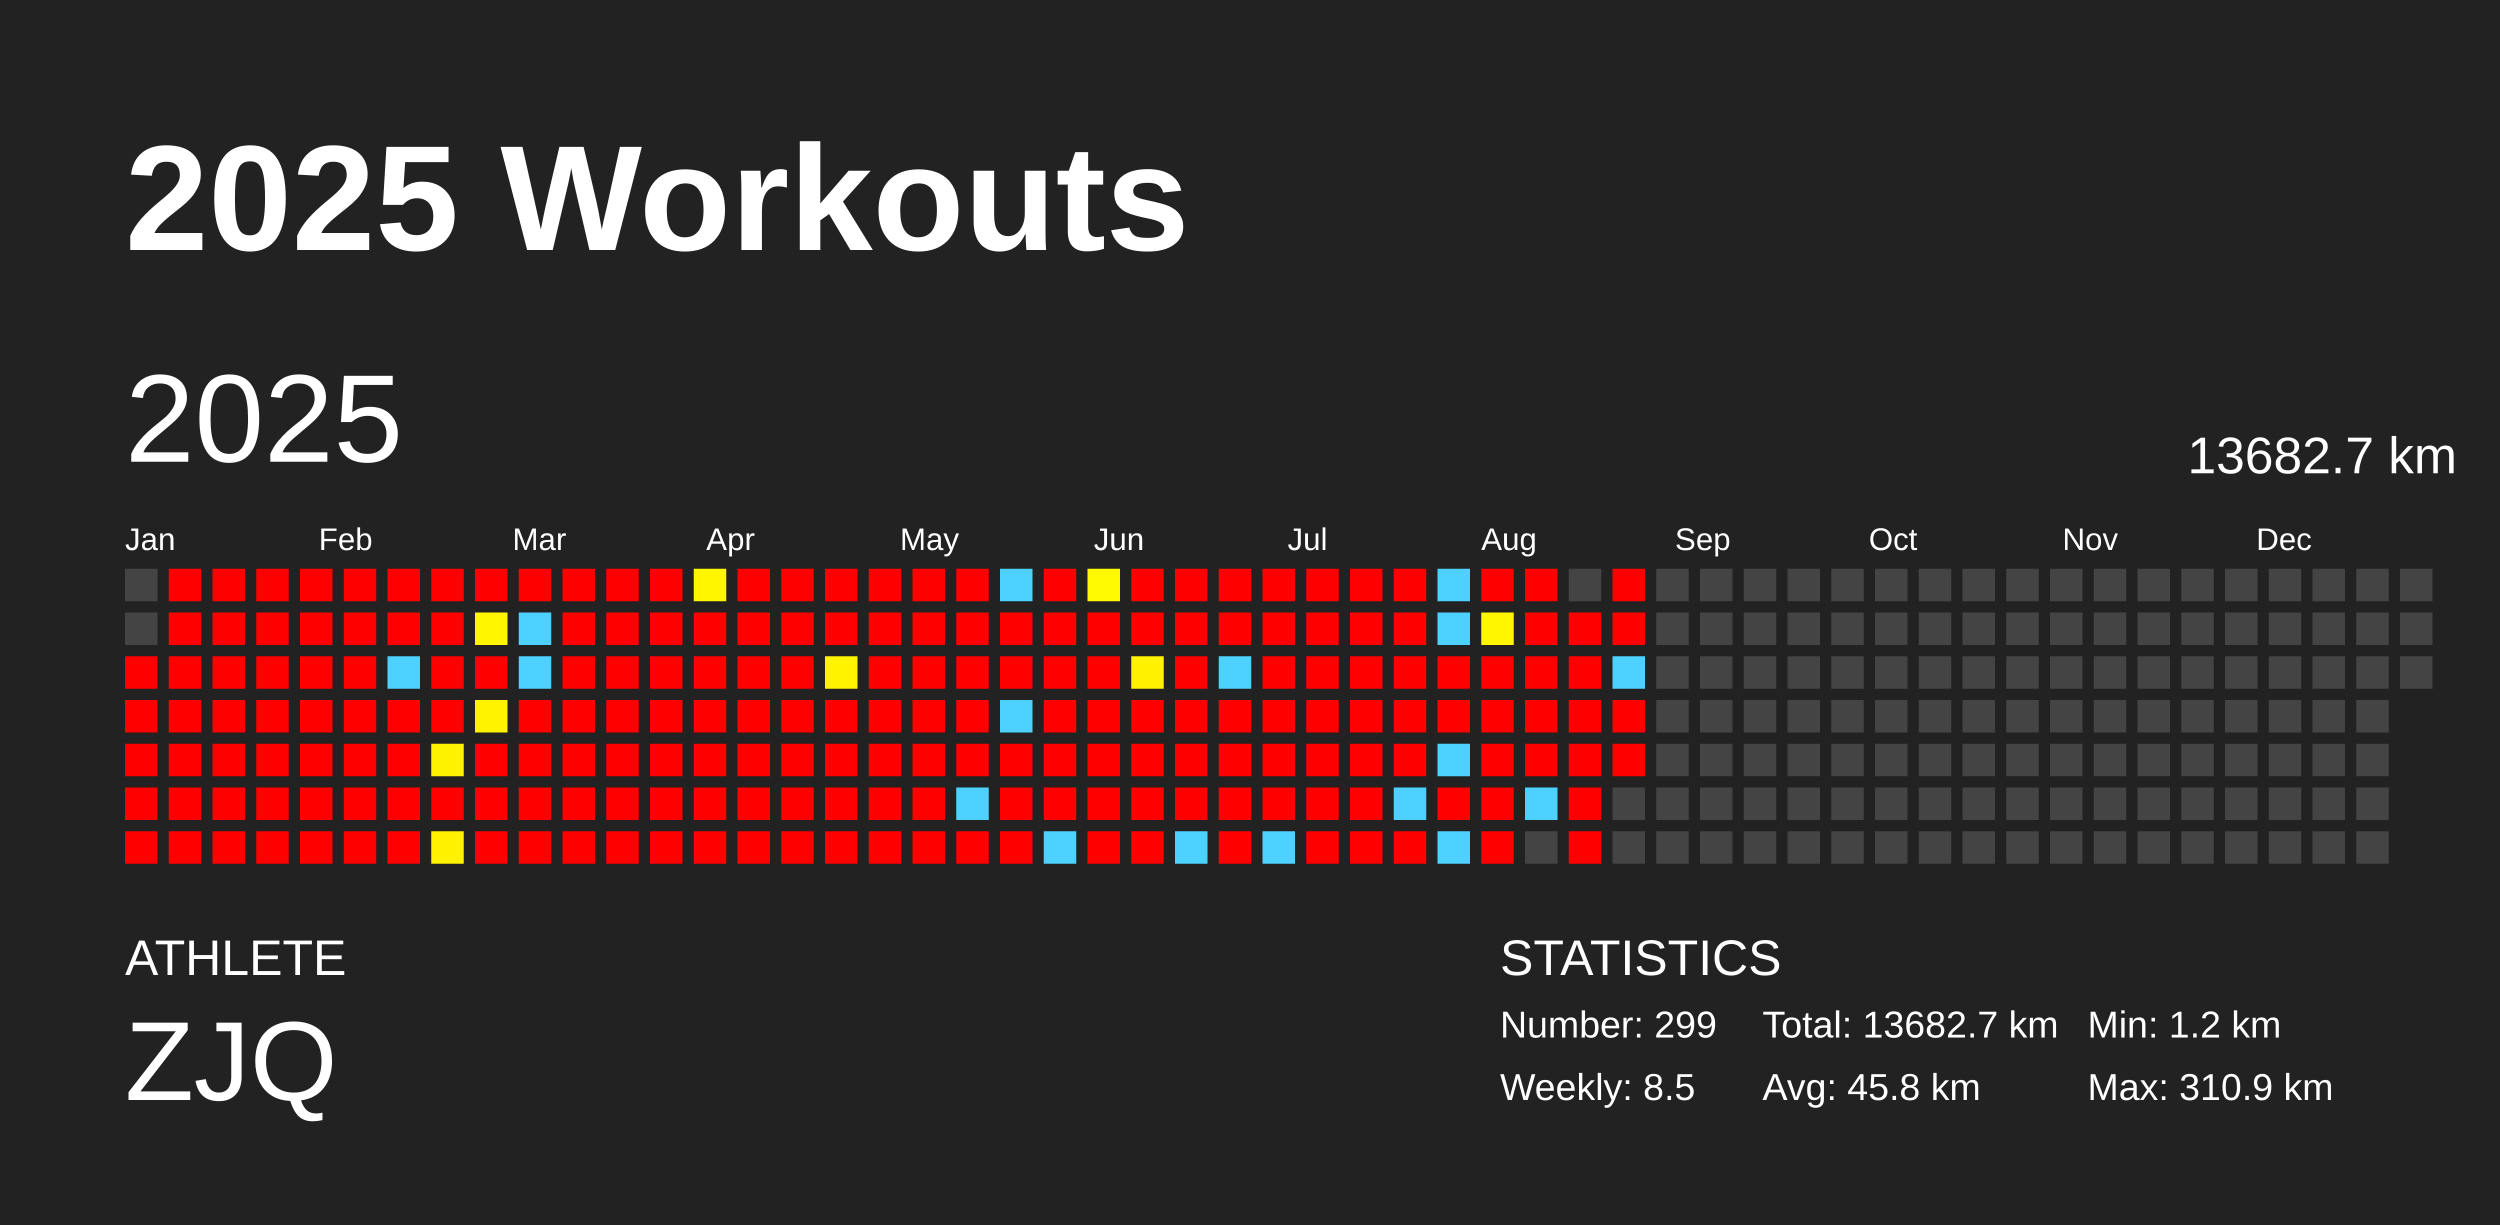
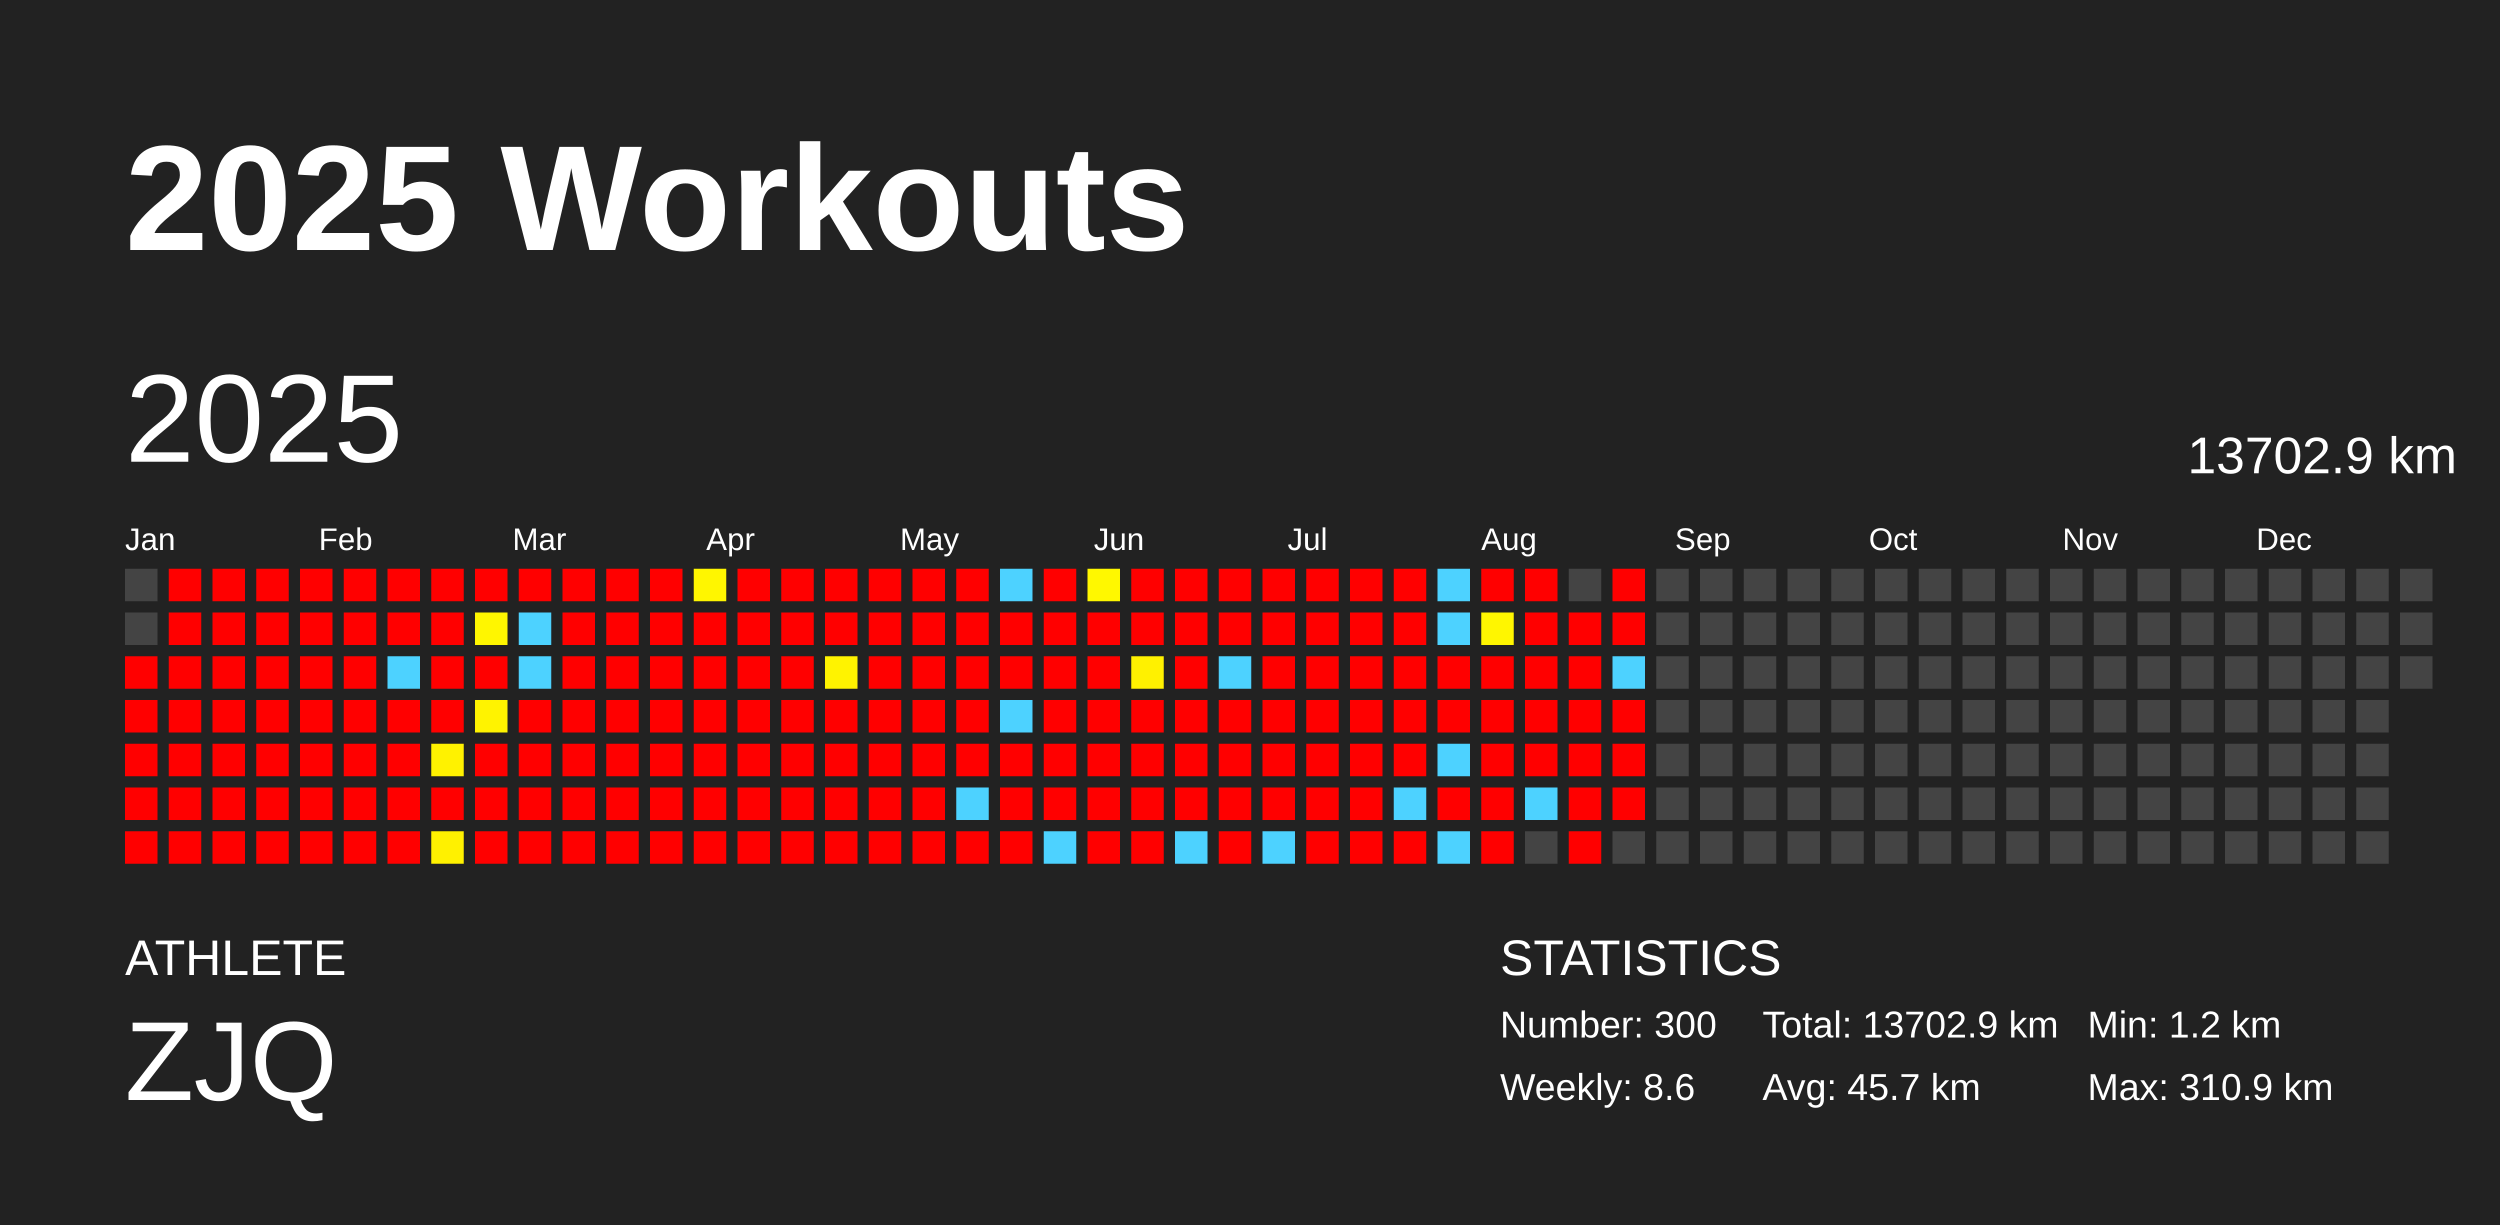
<svg xmlns="http://www.w3.org/2000/svg" baseProfile="full" height="98mm" version="1.1" viewBox="0,0,200,98" width="200mm">
  <defs />
  <rect fill="#222222" height="98" width="200" x="0" y="0" />
  <text fill="#FFFFFF" style="font-size:12px; font-family:Arial; font-weight:bold;" x="10" y="20">2025 Workouts</text>
  <text fill="#FFFFFF" style="font-size:4px; font-family:Arial" x="10" y="78">ATHLETE</text>
  <text fill="#FFFFFF" style="font-size:9px; font-family:Arial" x="10" y="88">ZJQ</text>
  <text fill="#FFFFFF" style="font-size:4px; font-family:Arial" x="120" y="78">STATISTICS</text>
-   <text fill="#FFFFFF" style="font-size:3px; font-family:Arial" x="120" y="83">Number: 299</text>
-   <text fill="#FFFFFF" style="font-size:3px; font-family:Arial" x="120" y="88">Weekly: 8.5</text>
-   <text fill="#FFFFFF" style="font-size:3px; font-family:Arial" x="141" y="83">Total: 13682.7 km</text>
-   <text fill="#FFFFFF" style="font-size:3px; font-family:Arial" x="141" y="88">Avg: 45.8 km</text>
+   <text fill="#FFFFFF" style="font-size:3px; font-family:Arial" x="120" y="83">Number: 300</text>
+   <text fill="#FFFFFF" style="font-size:3px; font-family:Arial" x="120" y="88">Weekly: 8.6</text>
+   <text fill="#FFFFFF" style="font-size:3px; font-family:Arial" x="141" y="83">Total: 13702.9 km</text>
+   <text fill="#FFFFFF" style="font-size:3px; font-family:Arial" x="141" y="88">Avg: 45.7 km</text>
  <text fill="#FFFFFF" style="font-size:3px; font-family:Arial" x="167" y="83">Min: 1.2 km</text>
  <text fill="#FFFFFF" style="font-size:3px; font-family:Arial" x="167" y="88">Max: 310.9 km</text>
  <text dominant-baseline="hanging" fill="#FFFFFF" style="font-size:10.0px; font-family:Arial;" x="10" y="30">2025</text>
-   <text dominant-baseline="hanging" fill="#FFFFFF" style="font-size:4.125px; font-family:Arial;" x="175" y="35">13682.7 km</text>
+   <text dominant-baseline="hanging" fill="#FFFFFF" style="font-size:4.125px; font-family:Arial;" x="175" y="35">13702.9 km</text>
  <text fill="#FFFFFF" style="font-size:2.5px; font-family:Arial" x="10.0" y="44">Jan</text>
  <text fill="#FFFFFF" style="font-size:2.5px; font-family:Arial" x="25.5" y="44">Feb</text>
  <text fill="#FFFFFF" style="font-size:2.5px; font-family:Arial" x="41.0" y="44">Mar</text>
  <text fill="#FFFFFF" style="font-size:2.5px; font-family:Arial" x="56.5" y="44">Apr</text>
  <text fill="#FFFFFF" style="font-size:2.5px; font-family:Arial" x="72.0" y="44">May</text>
  <text fill="#FFFFFF" style="font-size:2.5px; font-family:Arial" x="87.5" y="44">Jun</text>
  <text fill="#FFFFFF" style="font-size:2.5px; font-family:Arial" x="103.0" y="44">Jul</text>
  <text fill="#FFFFFF" style="font-size:2.5px; font-family:Arial" x="118.5" y="44">Aug</text>
  <text fill="#FFFFFF" style="font-size:2.5px; font-family:Arial" x="134.0" y="44">Sep</text>
  <text fill="#FFFFFF" style="font-size:2.5px; font-family:Arial" x="149.5" y="44">Oct</text>
  <text fill="#FFFFFF" style="font-size:2.5px; font-family:Arial" x="165.0" y="44">Nov</text>
  <text fill="#FFFFFF" style="font-size:2.5px; font-family:Arial" x="180.5" y="44">Dec</text>
  <rect fill="#444444" height="2.6" width="2.6" x="10.0" y="45.5" />
  <rect fill="#444444" height="2.6" width="2.6" x="10.0" y="49.0" />
  <rect fill="red" height="2.6" width="2.6" x="10.0" y="52.5" />
  <rect fill="red" height="2.6" width="2.6" x="10.0" y="56.0" />
  <rect fill="red" height="2.6" width="2.6" x="10.0" y="59.5" />
  <rect fill="red" height="2.6" width="2.6" x="10.0" y="63.0" />
  <rect fill="red" height="2.6" width="2.6" x="10.0" y="66.5" />
  <rect fill="red" height="2.6" width="2.6" x="13.5" y="45.5" />
  <rect fill="red" height="2.6" width="2.6" x="13.5" y="49.0" />
  <rect fill="red" height="2.6" width="2.6" x="13.5" y="52.5" />
  <rect fill="red" height="2.6" width="2.6" x="13.5" y="56.0" />
  <rect fill="red" height="2.6" width="2.6" x="13.5" y="59.5" />
  <rect fill="red" height="2.6" width="2.6" x="13.5" y="63.0" />
  <rect fill="red" height="2.6" width="2.6" x="13.5" y="66.5" />
  <rect fill="red" height="2.6" width="2.6" x="17.0" y="45.5" />
  <rect fill="red" height="2.6" width="2.6" x="17.0" y="49.0" />
  <rect fill="red" height="2.6" width="2.6" x="17.0" y="52.5" />
  <rect fill="red" height="2.6" width="2.6" x="17.0" y="56.0" />
  <rect fill="red" height="2.6" width="2.6" x="17.0" y="59.5" />
  <rect fill="red" height="2.6" width="2.6" x="17.0" y="63.0" />
  <rect fill="red" height="2.6" width="2.6" x="17.0" y="66.5" />
  <rect fill="red" height="2.6" width="2.6" x="20.5" y="45.5" />
  <rect fill="red" height="2.6" width="2.6" x="20.5" y="49.0" />
  <rect fill="red" height="2.6" width="2.6" x="20.5" y="52.5" />
  <rect fill="red" height="2.6" width="2.6" x="20.5" y="56.0" />
  <rect fill="red" height="2.6" width="2.6" x="20.5" y="59.5" />
  <rect fill="red" height="2.6" width="2.6" x="20.5" y="63.0" />
  <rect fill="red" height="2.6" width="2.6" x="20.5" y="66.5" />
  <rect fill="red" height="2.6" width="2.6" x="24.0" y="45.5" />
  <rect fill="red" height="2.6" width="2.6" x="24.0" y="49.0" />
  <rect fill="red" height="2.6" width="2.6" x="24.0" y="52.5" />
  <rect fill="red" height="2.6" width="2.6" x="24.0" y="56.0" />
  <rect fill="red" height="2.6" width="2.6" x="24.0" y="59.5" />
  <rect fill="red" height="2.6" width="2.6" x="24.0" y="63.0" />
  <rect fill="red" height="2.6" width="2.6" x="24.0" y="66.5" />
  <rect fill="red" height="2.6" width="2.6" x="27.5" y="45.5" />
  <rect fill="red" height="2.6" width="2.6" x="27.5" y="49.0" />
  <rect fill="red" height="2.6" width="2.6" x="27.5" y="52.5" />
  <rect fill="red" height="2.6" width="2.6" x="27.5" y="56.0" />
  <rect fill="red" height="2.6" width="2.6" x="27.5" y="59.5" />
  <rect fill="red" height="2.6" width="2.6" x="27.5" y="63.0" />
  <rect fill="red" height="2.6" width="2.6" x="27.5" y="66.5" />
  <rect fill="red" height="2.6" width="2.6" x="31.0" y="45.5" />
  <rect fill="red" height="2.6" width="2.6" x="31.0" y="49.0" />
  <rect fill="#4dd2ff" height="2.6" width="2.6" x="31.0" y="52.5" />
  <rect fill="red" height="2.6" width="2.6" x="31.0" y="56.0" />
  <rect fill="red" height="2.6" width="2.6" x="31.0" y="59.5" />
  <rect fill="red" height="2.6" width="2.6" x="31.0" y="63.0" />
  <rect fill="red" height="2.6" width="2.6" x="31.0" y="66.5" />
  <rect fill="red" height="2.6" width="2.6" x="34.5" y="45.5" />
  <rect fill="red" height="2.6" width="2.6" x="34.5" y="49.0" />
  <rect fill="red" height="2.6" width="2.6" x="34.5" y="52.5" />
  <rect fill="red" height="2.6" width="2.6" x="34.5" y="56.0" />
  <rect fill="#fff200" height="2.6" width="2.6" x="34.5" y="59.5" />
  <rect fill="red" height="2.6" width="2.6" x="34.5" y="63.0" />
  <rect fill="#fff100" height="2.6" width="2.6" x="34.5" y="66.5" />
  <rect fill="red" height="2.6" width="2.6" x="38.0" y="45.5" />
  <rect fill="#fff600" height="2.6" width="2.6" x="38.0" y="49.0" />
  <rect fill="red" height="2.6" width="2.6" x="38.0" y="52.5" />
  <rect fill="#fff300" height="2.6" width="2.6" x="38.0" y="56.0" />
  <rect fill="red" height="2.6" width="2.6" x="38.0" y="59.5" />
  <rect fill="red" height="2.6" width="2.6" x="38.0" y="63.0" />
  <rect fill="red" height="2.6" width="2.6" x="38.0" y="66.5" />
  <rect fill="red" height="2.6" width="2.6" x="41.5" y="45.5" />
  <rect fill="#4dd2ff" height="2.6" width="2.6" x="41.5" y="49.0" />
  <rect fill="#4dd2ff" height="2.6" width="2.6" x="41.5" y="52.5" />
  <rect fill="red" height="2.6" width="2.6" x="41.5" y="56.0" />
  <rect fill="red" height="2.6" width="2.6" x="41.5" y="59.5" />
  <rect fill="red" height="2.6" width="2.6" x="41.5" y="63.0" />
  <rect fill="red" height="2.6" width="2.6" x="41.5" y="66.5" />
  <rect fill="red" height="2.6" width="2.6" x="45.0" y="45.5" />
  <rect fill="red" height="2.6" width="2.6" x="45.0" y="49.0" />
  <rect fill="red" height="2.6" width="2.6" x="45.0" y="52.5" />
  <rect fill="red" height="2.6" width="2.6" x="45.0" y="56.0" />
  <rect fill="red" height="2.6" width="2.6" x="45.0" y="59.5" />
  <rect fill="red" height="2.6" width="2.6" x="45.0" y="63.0" />
  <rect fill="red" height="2.6" width="2.6" x="45.0" y="66.5" />
  <rect fill="red" height="2.6" width="2.6" x="48.5" y="45.5" />
  <rect fill="red" height="2.6" width="2.6" x="48.5" y="49.0" />
  <rect fill="red" height="2.6" width="2.6" x="48.5" y="52.5" />
  <rect fill="red" height="2.6" width="2.6" x="48.5" y="56.0" />
  <rect fill="red" height="2.6" width="2.6" x="48.5" y="59.5" />
  <rect fill="red" height="2.6" width="2.6" x="48.5" y="63.0" />
  <rect fill="red" height="2.6" width="2.6" x="48.5" y="66.5" />
  <rect fill="red" height="2.6" width="2.6" x="52.0" y="45.5" />
  <rect fill="red" height="2.6" width="2.6" x="52.0" y="49.0" />
  <rect fill="red" height="2.6" width="2.6" x="52.0" y="52.5" />
  <rect fill="red" height="2.6" width="2.6" x="52.0" y="56.0" />
  <rect fill="red" height="2.6" width="2.6" x="52.0" y="59.5" />
  <rect fill="red" height="2.6" width="2.6" x="52.0" y="63.0" />
  <rect fill="red" height="2.6" width="2.6" x="52.0" y="66.5" />
  <rect fill="#fff600" height="2.6" width="2.6" x="55.5" y="45.5" />
  <rect fill="red" height="2.6" width="2.6" x="55.5" y="49.0" />
  <rect fill="red" height="2.6" width="2.6" x="55.5" y="52.5" />
  <rect fill="red" height="2.6" width="2.6" x="55.5" y="56.0" />
  <rect fill="red" height="2.6" width="2.6" x="55.5" y="59.5" />
  <rect fill="red" height="2.6" width="2.6" x="55.5" y="63.0" />
  <rect fill="red" height="2.6" width="2.6" x="55.5" y="66.5" />
  <rect fill="red" height="2.6" width="2.6" x="59.0" y="45.5" />
  <rect fill="red" height="2.6" width="2.6" x="59.0" y="49.0" />
  <rect fill="red" height="2.6" width="2.6" x="59.0" y="52.5" />
  <rect fill="red" height="2.6" width="2.6" x="59.0" y="56.0" />
  <rect fill="red" height="2.6" width="2.6" x="59.0" y="59.5" />
  <rect fill="red" height="2.6" width="2.6" x="59.0" y="63.0" />
  <rect fill="red" height="2.6" width="2.6" x="59.0" y="66.5" />
  <rect fill="red" height="2.6" width="2.6" x="62.5" y="45.5" />
  <rect fill="red" height="2.6" width="2.6" x="62.5" y="49.0" />
  <rect fill="red" height="2.6" width="2.6" x="62.5" y="52.5" />
  <rect fill="red" height="2.6" width="2.6" x="62.5" y="56.0" />
  <rect fill="red" height="2.6" width="2.6" x="62.5" y="59.5" />
  <rect fill="red" height="2.6" width="2.6" x="62.5" y="63.0" />
  <rect fill="red" height="2.6" width="2.6" x="62.5" y="66.5" />
  <rect fill="red" height="2.6" width="2.6" x="66.0" y="45.5" />
  <rect fill="red" height="2.6" width="2.6" x="66.0" y="49.0" />
  <rect fill="#fff300" height="2.6" width="2.6" x="66.0" y="52.5" />
  <rect fill="red" height="2.6" width="2.6" x="66.0" y="56.0" />
  <rect fill="red" height="2.6" width="2.6" x="66.0" y="59.5" />
  <rect fill="red" height="2.6" width="2.6" x="66.0" y="63.0" />
  <rect fill="red" height="2.6" width="2.6" x="66.0" y="66.5" />
  <rect fill="red" height="2.6" width="2.6" x="69.5" y="45.5" />
  <rect fill="red" height="2.6" width="2.6" x="69.5" y="49.0" />
  <rect fill="red" height="2.6" width="2.6" x="69.5" y="52.5" />
  <rect fill="red" height="2.6" width="2.6" x="69.5" y="56.0" />
  <rect fill="red" height="2.6" width="2.6" x="69.5" y="59.5" />
  <rect fill="red" height="2.6" width="2.6" x="69.5" y="63.0" />
  <rect fill="red" height="2.6" width="2.6" x="69.5" y="66.5" />
  <rect fill="red" height="2.6" width="2.6" x="73.0" y="45.5" />
  <rect fill="red" height="2.6" width="2.6" x="73.0" y="49.0" />
  <rect fill="red" height="2.6" width="2.6" x="73.0" y="52.5" />
  <rect fill="red" height="2.6" width="2.6" x="73.0" y="56.0" />
  <rect fill="red" height="2.6" width="2.6" x="73.0" y="59.5" />
  <rect fill="red" height="2.6" width="2.6" x="73.0" y="63.0" />
  <rect fill="red" height="2.6" width="2.6" x="73.0" y="66.5" />
  <rect fill="red" height="2.6" width="2.6" x="76.5" y="45.5" />
  <rect fill="red" height="2.6" width="2.6" x="76.5" y="49.0" />
  <rect fill="red" height="2.6" width="2.6" x="76.5" y="52.5" />
  <rect fill="red" height="2.6" width="2.6" x="76.5" y="56.0" />
  <rect fill="red" height="2.6" width="2.6" x="76.5" y="59.5" />
  <rect fill="#4dd2ff" height="2.6" width="2.6" x="76.5" y="63.0" />
  <rect fill="red" height="2.6" width="2.6" x="76.5" y="66.5" />
  <rect fill="#4dd2ff" height="2.6" width="2.6" x="80.0" y="45.5" />
  <rect fill="red" height="2.6" width="2.6" x="80.0" y="49.0" />
  <rect fill="red" height="2.6" width="2.6" x="80.0" y="52.5" />
  <rect fill="#4dd2ff" height="2.6" width="2.6" x="80.0" y="56.0" />
  <rect fill="red" height="2.6" width="2.6" x="80.0" y="59.5" />
  <rect fill="red" height="2.6" width="2.6" x="80.0" y="63.0" />
  <rect fill="red" height="2.6" width="2.6" x="80.0" y="66.5" />
  <rect fill="red" height="2.6" width="2.6" x="83.5" y="45.5" />
  <rect fill="red" height="2.6" width="2.6" x="83.5" y="49.0" />
  <rect fill="red" height="2.6" width="2.6" x="83.5" y="52.5" />
  <rect fill="red" height="2.6" width="2.6" x="83.5" y="56.0" />
  <rect fill="red" height="2.6" width="2.6" x="83.5" y="59.5" />
  <rect fill="red" height="2.6" width="2.6" x="83.5" y="63.0" />
  <rect fill="#4dd2ff" height="2.6" width="2.6" x="83.5" y="66.5" />
  <rect fill="#fff800" height="2.6" width="2.6" x="87.0" y="45.5" />
  <rect fill="red" height="2.6" width="2.6" x="87.0" y="49.0" />
  <rect fill="red" height="2.6" width="2.6" x="87.0" y="52.5" />
  <rect fill="red" height="2.6" width="2.6" x="87.0" y="56.0" />
  <rect fill="red" height="2.6" width="2.6" x="87.0" y="59.5" />
  <rect fill="red" height="2.6" width="2.6" x="87.0" y="63.0" />
  <rect fill="red" height="2.6" width="2.6" x="87.0" y="66.5" />
  <rect fill="red" height="2.6" width="2.6" x="90.5" y="45.5" />
  <rect fill="red" height="2.6" width="2.6" x="90.5" y="49.0" />
  <rect fill="#fff100" height="2.6" width="2.6" x="90.5" y="52.5" />
  <rect fill="red" height="2.6" width="2.6" x="90.5" y="56.0" />
  <rect fill="red" height="2.6" width="2.6" x="90.5" y="59.5" />
  <rect fill="red" height="2.6" width="2.6" x="90.5" y="63.0" />
  <rect fill="red" height="2.6" width="2.6" x="90.5" y="66.5" />
  <rect fill="red" height="2.6" width="2.6" x="94.0" y="45.5" />
  <rect fill="red" height="2.6" width="2.6" x="94.0" y="49.0" />
  <rect fill="red" height="2.6" width="2.6" x="94.0" y="52.5" />
  <rect fill="red" height="2.6" width="2.6" x="94.0" y="56.0" />
  <rect fill="red" height="2.6" width="2.6" x="94.0" y="59.5" />
  <rect fill="red" height="2.6" width="2.6" x="94.0" y="63.0" />
  <rect fill="#4dd2ff" height="2.6" width="2.6" x="94.0" y="66.5" />
  <rect fill="red" height="2.6" width="2.6" x="97.5" y="45.5" />
  <rect fill="red" height="2.6" width="2.6" x="97.5" y="49.0" />
  <rect fill="#4dd2ff" height="2.6" width="2.6" x="97.5" y="52.5" />
  <rect fill="red" height="2.6" width="2.6" x="97.5" y="56.0" />
  <rect fill="red" height="2.6" width="2.6" x="97.5" y="59.5" />
  <rect fill="red" height="2.6" width="2.6" x="97.5" y="63.0" />
  <rect fill="red" height="2.6" width="2.6" x="97.5" y="66.5" />
  <rect fill="red" height="2.6" width="2.6" x="101.0" y="45.5" />
  <rect fill="red" height="2.6" width="2.6" x="101.0" y="49.0" />
  <rect fill="red" height="2.6" width="2.6" x="101.0" y="52.5" />
  <rect fill="red" height="2.6" width="2.6" x="101.0" y="56.0" />
  <rect fill="red" height="2.6" width="2.6" x="101.0" y="59.5" />
  <rect fill="red" height="2.6" width="2.6" x="101.0" y="63.0" />
  <rect fill="#4dd2ff" height="2.6" width="2.6" x="101.0" y="66.5" />
  <rect fill="red" height="2.6" width="2.6" x="104.5" y="45.5" />
  <rect fill="red" height="2.6" width="2.6" x="104.5" y="49.0" />
  <rect fill="red" height="2.6" width="2.6" x="104.5" y="52.5" />
  <rect fill="red" height="2.6" width="2.6" x="104.5" y="56.0" />
  <rect fill="red" height="2.6" width="2.6" x="104.5" y="59.5" />
  <rect fill="red" height="2.6" width="2.6" x="104.5" y="63.0" />
  <rect fill="red" height="2.6" width="2.6" x="104.5" y="66.5" />
  <rect fill="red" height="2.6" width="2.6" x="108.0" y="45.5" />
  <rect fill="red" height="2.6" width="2.6" x="108.0" y="49.0" />
  <rect fill="red" height="2.6" width="2.6" x="108.0" y="52.5" />
  <rect fill="red" height="2.6" width="2.6" x="108.0" y="56.0" />
  <rect fill="red" height="2.6" width="2.6" x="108.0" y="59.5" />
  <rect fill="red" height="2.6" width="2.6" x="108.0" y="63.0" />
  <rect fill="red" height="2.6" width="2.6" x="108.0" y="66.5" />
  <rect fill="red" height="2.6" width="2.6" x="111.5" y="45.5" />
  <rect fill="red" height="2.6" width="2.6" x="111.5" y="49.0" />
  <rect fill="red" height="2.6" width="2.6" x="111.5" y="52.5" />
  <rect fill="red" height="2.6" width="2.6" x="111.5" y="56.0" />
  <rect fill="red" height="2.6" width="2.6" x="111.5" y="59.5" />
  <rect fill="#4dd2ff" height="2.6" width="2.6" x="111.5" y="63.0" />
  <rect fill="red" height="2.6" width="2.6" x="111.5" y="66.5" />
  <rect fill="#4dd2ff" height="2.6" width="2.6" x="115.0" y="45.5" />
  <rect fill="#4dd2ff" height="2.6" width="2.6" x="115.0" y="49.0" />
  <rect fill="red" height="2.6" width="2.6" x="115.0" y="52.5" />
  <rect fill="red" height="2.6" width="2.6" x="115.0" y="56.0" />
  <rect fill="#4dd2ff" height="2.6" width="2.6" x="115.0" y="59.5" />
  <rect fill="red" height="2.6" width="2.6" x="115.0" y="63.0" />
  <rect fill="#4dd2ff" height="2.6" width="2.6" x="115.0" y="66.5" />
  <rect fill="red" height="2.6" width="2.6" x="118.5" y="45.5" />
  <rect fill="#fff600" height="2.6" width="2.6" x="118.5" y="49.0" />
  <rect fill="red" height="2.6" width="2.6" x="118.5" y="52.5" />
  <rect fill="red" height="2.6" width="2.6" x="118.5" y="56.0" />
  <rect fill="red" height="2.6" width="2.6" x="118.5" y="59.5" />
  <rect fill="red" height="2.6" width="2.6" x="118.5" y="63.0" />
  <rect fill="red" height="2.6" width="2.6" x="118.5" y="66.5" />
  <rect fill="red" height="2.6" width="2.6" x="122.0" y="45.5" />
  <rect fill="red" height="2.6" width="2.6" x="122.0" y="49.0" />
  <rect fill="red" height="2.6" width="2.6" x="122.0" y="52.5" />
  <rect fill="red" height="2.6" width="2.6" x="122.0" y="56.0" />
  <rect fill="red" height="2.6" width="2.6" x="122.0" y="59.5" />
  <rect fill="#4dd2ff" height="2.6" width="2.6" x="122.0" y="63.0" />
  <rect fill="#444444" height="2.6" width="2.6" x="122.0" y="66.5" />
  <rect fill="#444444" height="2.6" width="2.6" x="125.5" y="45.5" />
  <rect fill="red" height="2.6" width="2.6" x="125.5" y="49.0" />
  <rect fill="red" height="2.6" width="2.6" x="125.5" y="52.5" />
  <rect fill="red" height="2.6" width="2.6" x="125.5" y="56.0" />
  <rect fill="red" height="2.6" width="2.6" x="125.5" y="59.5" />
  <rect fill="red" height="2.6" width="2.6" x="125.5" y="63.0" />
  <rect fill="red" height="2.6" width="2.6" x="125.5" y="66.5" />
  <rect fill="red" height="2.6" width="2.6" x="129.0" y="45.5" />
  <rect fill="red" height="2.6" width="2.6" x="129.0" y="49.0" />
  <rect fill="#4dd2ff" height="2.6" width="2.6" x="129.0" y="52.5" />
  <rect fill="red" height="2.6" width="2.6" x="129.0" y="56.0" />
  <rect fill="red" height="2.6" width="2.6" x="129.0" y="59.5" />
-   <rect fill="#444444" height="2.6" width="2.6" x="129.0" y="63.0" />
+   <rect fill="red" height="2.6" width="2.6" x="129.0" y="63.0" />
  <rect fill="#444444" height="2.6" width="2.6" x="129.0" y="66.5" />
  <rect fill="#444444" height="2.6" width="2.6" x="132.5" y="45.5" />
  <rect fill="#444444" height="2.6" width="2.6" x="132.5" y="49.0" />
  <rect fill="#444444" height="2.6" width="2.6" x="132.5" y="52.5" />
  <rect fill="#444444" height="2.6" width="2.6" x="132.5" y="56.0" />
  <rect fill="#444444" height="2.6" width="2.6" x="132.5" y="59.5" />
  <rect fill="#444444" height="2.6" width="2.6" x="132.5" y="63.0" />
  <rect fill="#444444" height="2.6" width="2.6" x="132.5" y="66.5" />
  <rect fill="#444444" height="2.6" width="2.6" x="136.0" y="45.5" />
  <rect fill="#444444" height="2.6" width="2.6" x="136.0" y="49.0" />
  <rect fill="#444444" height="2.6" width="2.6" x="136.0" y="52.5" />
  <rect fill="#444444" height="2.6" width="2.6" x="136.0" y="56.0" />
  <rect fill="#444444" height="2.6" width="2.6" x="136.0" y="59.5" />
  <rect fill="#444444" height="2.6" width="2.6" x="136.0" y="63.0" />
  <rect fill="#444444" height="2.6" width="2.6" x="136.0" y="66.5" />
  <rect fill="#444444" height="2.6" width="2.6" x="139.5" y="45.5" />
  <rect fill="#444444" height="2.6" width="2.6" x="139.5" y="49.0" />
  <rect fill="#444444" height="2.6" width="2.6" x="139.5" y="52.5" />
  <rect fill="#444444" height="2.6" width="2.6" x="139.5" y="56.0" />
  <rect fill="#444444" height="2.6" width="2.6" x="139.5" y="59.5" />
  <rect fill="#444444" height="2.6" width="2.6" x="139.5" y="63.0" />
  <rect fill="#444444" height="2.6" width="2.6" x="139.5" y="66.5" />
  <rect fill="#444444" height="2.6" width="2.6" x="143.0" y="45.5" />
  <rect fill="#444444" height="2.6" width="2.6" x="143.0" y="49.0" />
  <rect fill="#444444" height="2.6" width="2.6" x="143.0" y="52.5" />
  <rect fill="#444444" height="2.6" width="2.6" x="143.0" y="56.0" />
  <rect fill="#444444" height="2.6" width="2.6" x="143.0" y="59.5" />
  <rect fill="#444444" height="2.6" width="2.6" x="143.0" y="63.0" />
  <rect fill="#444444" height="2.6" width="2.6" x="143.0" y="66.5" />
  <rect fill="#444444" height="2.6" width="2.6" x="146.5" y="45.5" />
  <rect fill="#444444" height="2.6" width="2.6" x="146.5" y="49.0" />
  <rect fill="#444444" height="2.6" width="2.6" x="146.5" y="52.5" />
  <rect fill="#444444" height="2.6" width="2.6" x="146.5" y="56.0" />
  <rect fill="#444444" height="2.6" width="2.6" x="146.5" y="59.5" />
  <rect fill="#444444" height="2.6" width="2.6" x="146.5" y="63.0" />
  <rect fill="#444444" height="2.6" width="2.6" x="146.5" y="66.5" />
  <rect fill="#444444" height="2.6" width="2.6" x="150.0" y="45.5" />
  <rect fill="#444444" height="2.6" width="2.6" x="150.0" y="49.0" />
  <rect fill="#444444" height="2.6" width="2.6" x="150.0" y="52.5" />
  <rect fill="#444444" height="2.6" width="2.6" x="150.0" y="56.0" />
  <rect fill="#444444" height="2.6" width="2.6" x="150.0" y="59.5" />
  <rect fill="#444444" height="2.6" width="2.6" x="150.0" y="63.0" />
  <rect fill="#444444" height="2.6" width="2.6" x="150.0" y="66.5" />
  <rect fill="#444444" height="2.6" width="2.6" x="153.5" y="45.5" />
  <rect fill="#444444" height="2.6" width="2.6" x="153.5" y="49.0" />
  <rect fill="#444444" height="2.6" width="2.6" x="153.5" y="52.5" />
  <rect fill="#444444" height="2.6" width="2.6" x="153.5" y="56.0" />
  <rect fill="#444444" height="2.6" width="2.6" x="153.5" y="59.5" />
  <rect fill="#444444" height="2.6" width="2.6" x="153.5" y="63.0" />
  <rect fill="#444444" height="2.6" width="2.6" x="153.5" y="66.5" />
  <rect fill="#444444" height="2.6" width="2.6" x="157.0" y="45.5" />
  <rect fill="#444444" height="2.6" width="2.6" x="157.0" y="49.0" />
  <rect fill="#444444" height="2.6" width="2.6" x="157.0" y="52.5" />
  <rect fill="#444444" height="2.6" width="2.6" x="157.0" y="56.0" />
  <rect fill="#444444" height="2.6" width="2.6" x="157.0" y="59.5" />
  <rect fill="#444444" height="2.6" width="2.6" x="157.0" y="63.0" />
  <rect fill="#444444" height="2.6" width="2.6" x="157.0" y="66.5" />
  <rect fill="#444444" height="2.6" width="2.6" x="160.5" y="45.5" />
  <rect fill="#444444" height="2.6" width="2.6" x="160.5" y="49.0" />
  <rect fill="#444444" height="2.6" width="2.6" x="160.5" y="52.5" />
  <rect fill="#444444" height="2.6" width="2.6" x="160.5" y="56.0" />
  <rect fill="#444444" height="2.6" width="2.6" x="160.5" y="59.5" />
  <rect fill="#444444" height="2.6" width="2.6" x="160.5" y="63.0" />
  <rect fill="#444444" height="2.6" width="2.6" x="160.5" y="66.5" />
  <rect fill="#444444" height="2.6" width="2.6" x="164.0" y="45.5" />
  <rect fill="#444444" height="2.6" width="2.6" x="164.0" y="49.0" />
  <rect fill="#444444" height="2.6" width="2.6" x="164.0" y="52.5" />
  <rect fill="#444444" height="2.6" width="2.6" x="164.0" y="56.0" />
  <rect fill="#444444" height="2.6" width="2.6" x="164.0" y="59.5" />
  <rect fill="#444444" height="2.6" width="2.6" x="164.0" y="63.0" />
  <rect fill="#444444" height="2.6" width="2.6" x="164.0" y="66.5" />
  <rect fill="#444444" height="2.6" width="2.6" x="167.5" y="45.5" />
  <rect fill="#444444" height="2.6" width="2.6" x="167.5" y="49.0" />
  <rect fill="#444444" height="2.6" width="2.6" x="167.5" y="52.5" />
  <rect fill="#444444" height="2.6" width="2.6" x="167.5" y="56.0" />
  <rect fill="#444444" height="2.6" width="2.6" x="167.5" y="59.5" />
  <rect fill="#444444" height="2.6" width="2.6" x="167.5" y="63.0" />
  <rect fill="#444444" height="2.6" width="2.6" x="167.5" y="66.5" />
  <rect fill="#444444" height="2.6" width="2.6" x="171.0" y="45.5" />
  <rect fill="#444444" height="2.6" width="2.6" x="171.0" y="49.0" />
  <rect fill="#444444" height="2.6" width="2.6" x="171.0" y="52.5" />
  <rect fill="#444444" height="2.6" width="2.6" x="171.0" y="56.0" />
  <rect fill="#444444" height="2.6" width="2.6" x="171.0" y="59.5" />
  <rect fill="#444444" height="2.6" width="2.6" x="171.0" y="63.0" />
  <rect fill="#444444" height="2.6" width="2.6" x="171.0" y="66.5" />
  <rect fill="#444444" height="2.6" width="2.6" x="174.5" y="45.5" />
  <rect fill="#444444" height="2.6" width="2.6" x="174.5" y="49.0" />
  <rect fill="#444444" height="2.6" width="2.6" x="174.5" y="52.5" />
  <rect fill="#444444" height="2.6" width="2.6" x="174.5" y="56.0" />
  <rect fill="#444444" height="2.6" width="2.6" x="174.5" y="59.5" />
  <rect fill="#444444" height="2.6" width="2.6" x="174.5" y="63.0" />
  <rect fill="#444444" height="2.6" width="2.6" x="174.5" y="66.5" />
  <rect fill="#444444" height="2.6" width="2.6" x="178.0" y="45.5" />
  <rect fill="#444444" height="2.6" width="2.6" x="178.0" y="49.0" />
  <rect fill="#444444" height="2.6" width="2.6" x="178.0" y="52.5" />
  <rect fill="#444444" height="2.6" width="2.6" x="178.0" y="56.0" />
  <rect fill="#444444" height="2.6" width="2.6" x="178.0" y="59.5" />
  <rect fill="#444444" height="2.6" width="2.6" x="178.0" y="63.0" />
  <rect fill="#444444" height="2.6" width="2.6" x="178.0" y="66.5" />
  <rect fill="#444444" height="2.6" width="2.6" x="181.5" y="45.5" />
  <rect fill="#444444" height="2.6" width="2.6" x="181.5" y="49.0" />
  <rect fill="#444444" height="2.6" width="2.6" x="181.5" y="52.5" />
  <rect fill="#444444" height="2.6" width="2.6" x="181.5" y="56.0" />
  <rect fill="#444444" height="2.6" width="2.6" x="181.5" y="59.5" />
  <rect fill="#444444" height="2.6" width="2.6" x="181.5" y="63.0" />
  <rect fill="#444444" height="2.6" width="2.6" x="181.5" y="66.5" />
  <rect fill="#444444" height="2.6" width="2.6" x="185.0" y="45.5" />
  <rect fill="#444444" height="2.6" width="2.6" x="185.0" y="49.0" />
  <rect fill="#444444" height="2.6" width="2.6" x="185.0" y="52.5" />
  <rect fill="#444444" height="2.6" width="2.6" x="185.0" y="56.0" />
  <rect fill="#444444" height="2.6" width="2.6" x="185.0" y="59.5" />
  <rect fill="#444444" height="2.6" width="2.6" x="185.0" y="63.0" />
  <rect fill="#444444" height="2.6" width="2.6" x="185.0" y="66.5" />
  <rect fill="#444444" height="2.6" width="2.6" x="188.5" y="45.5" />
  <rect fill="#444444" height="2.6" width="2.6" x="188.5" y="49.0" />
  <rect fill="#444444" height="2.6" width="2.6" x="188.5" y="52.5" />
  <rect fill="#444444" height="2.6" width="2.6" x="188.5" y="56.0" />
  <rect fill="#444444" height="2.6" width="2.6" x="188.5" y="59.5" />
  <rect fill="#444444" height="2.6" width="2.6" x="188.5" y="63.0" />
  <rect fill="#444444" height="2.6" width="2.6" x="188.5" y="66.5" />
  <rect fill="#444444" height="2.6" width="2.6" x="192.0" y="45.5" />
  <rect fill="#444444" height="2.6" width="2.6" x="192.0" y="49.0" />
  <rect fill="#444444" height="2.6" width="2.6" x="192.0" y="52.5" />
</svg>
